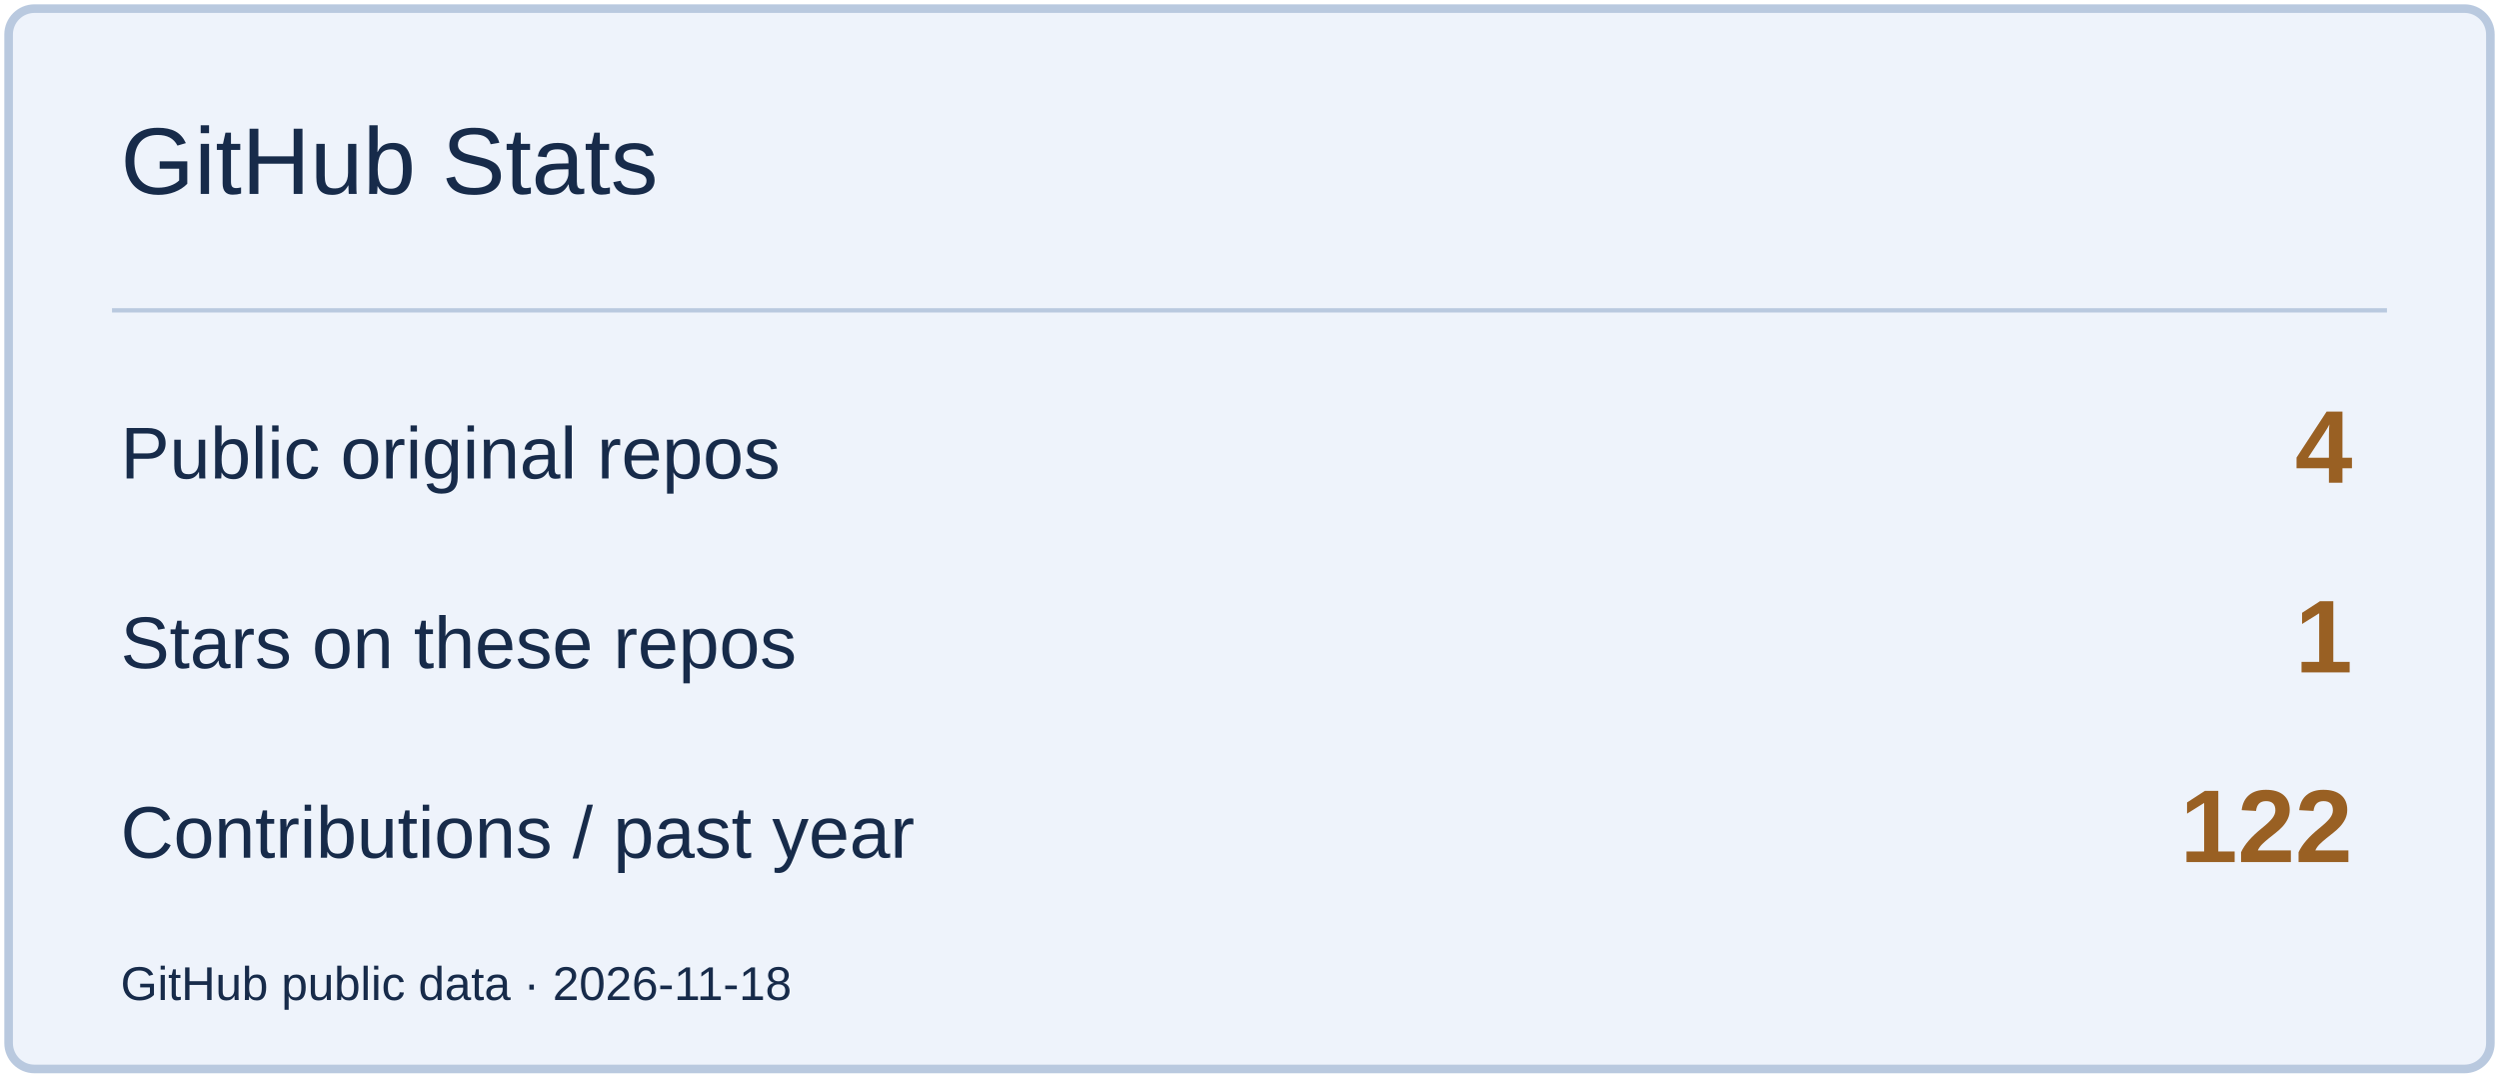
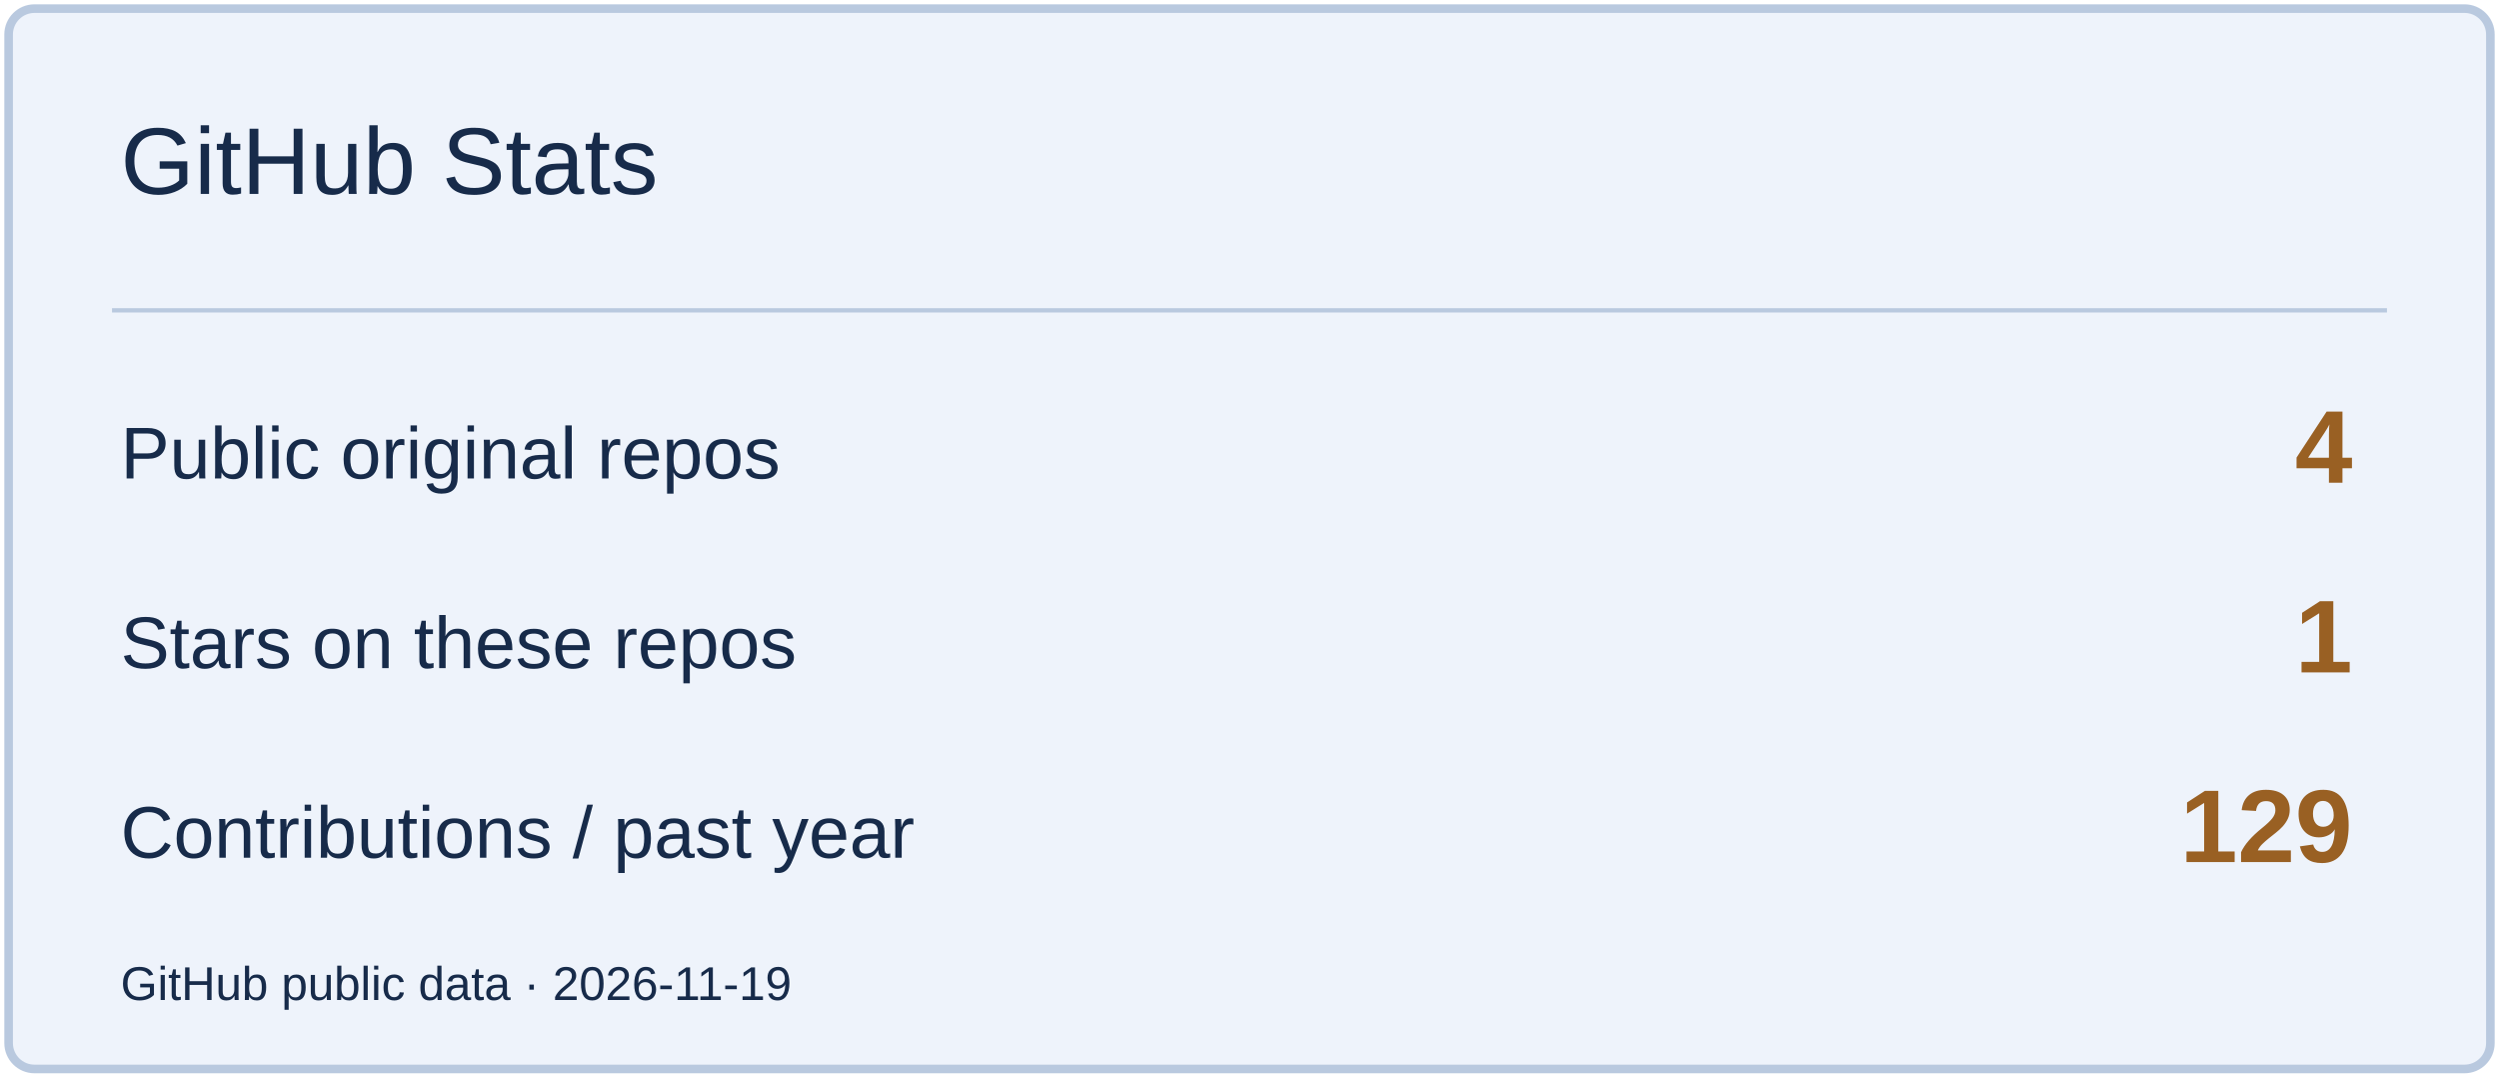
<svg xmlns="http://www.w3.org/2000/svg" width="580" height="250" viewBox="0 0 580 250" role="img" aria-label="GitHub Stats">
  <rect x="2" y="2" width="576" height="246" rx="6" fill="#EEF3FB" stroke="#B9C9DF" stroke-width="2" />
  <path d="M26 72H554" stroke="#B9C9DF" />
  <text x="28" y="45" font-size="22" fill="#172B4A" font-family="Arial,sans-serif">GitHub Stats</text>
  <text x="28" y="111" font-size="17" fill="#172B4A" font-family="Arial,sans-serif">Public original repos</text>
  <text x="546" y="112" font-size="24" fill="#996023" font-family="Arial,sans-serif" text-anchor="end" font-weight="700">4</text>
  <text x="28" y="155" font-size="17" fill="#172B4A" font-family="Arial,sans-serif">Stars on these repos</text>
  <text x="546" y="156" font-size="24" fill="#996023" font-family="Arial,sans-serif" text-anchor="end" font-weight="700">1</text>
  <text x="28" y="199" font-size="17" fill="#172B4A" font-family="Arial,sans-serif">Contributions / past year</text>
-   <text x="546" y="200" font-size="24" fill="#996023" font-family="Arial,sans-serif" text-anchor="end" font-weight="700">122</text>
-   <text x="28" y="232" font-size="11" fill="#172B4A" font-family="Arial,sans-serif">GitHub public data · 2026-11-18</text>
+   <text x="546" y="200" font-size="24" fill="#996023" font-family="Arial,sans-serif" text-anchor="end" font-weight="700">129</text>
+   <text x="28" y="232" font-size="11" fill="#172B4A" font-family="Arial,sans-serif">GitHub public data · 2026-11-19</text>
</svg>
